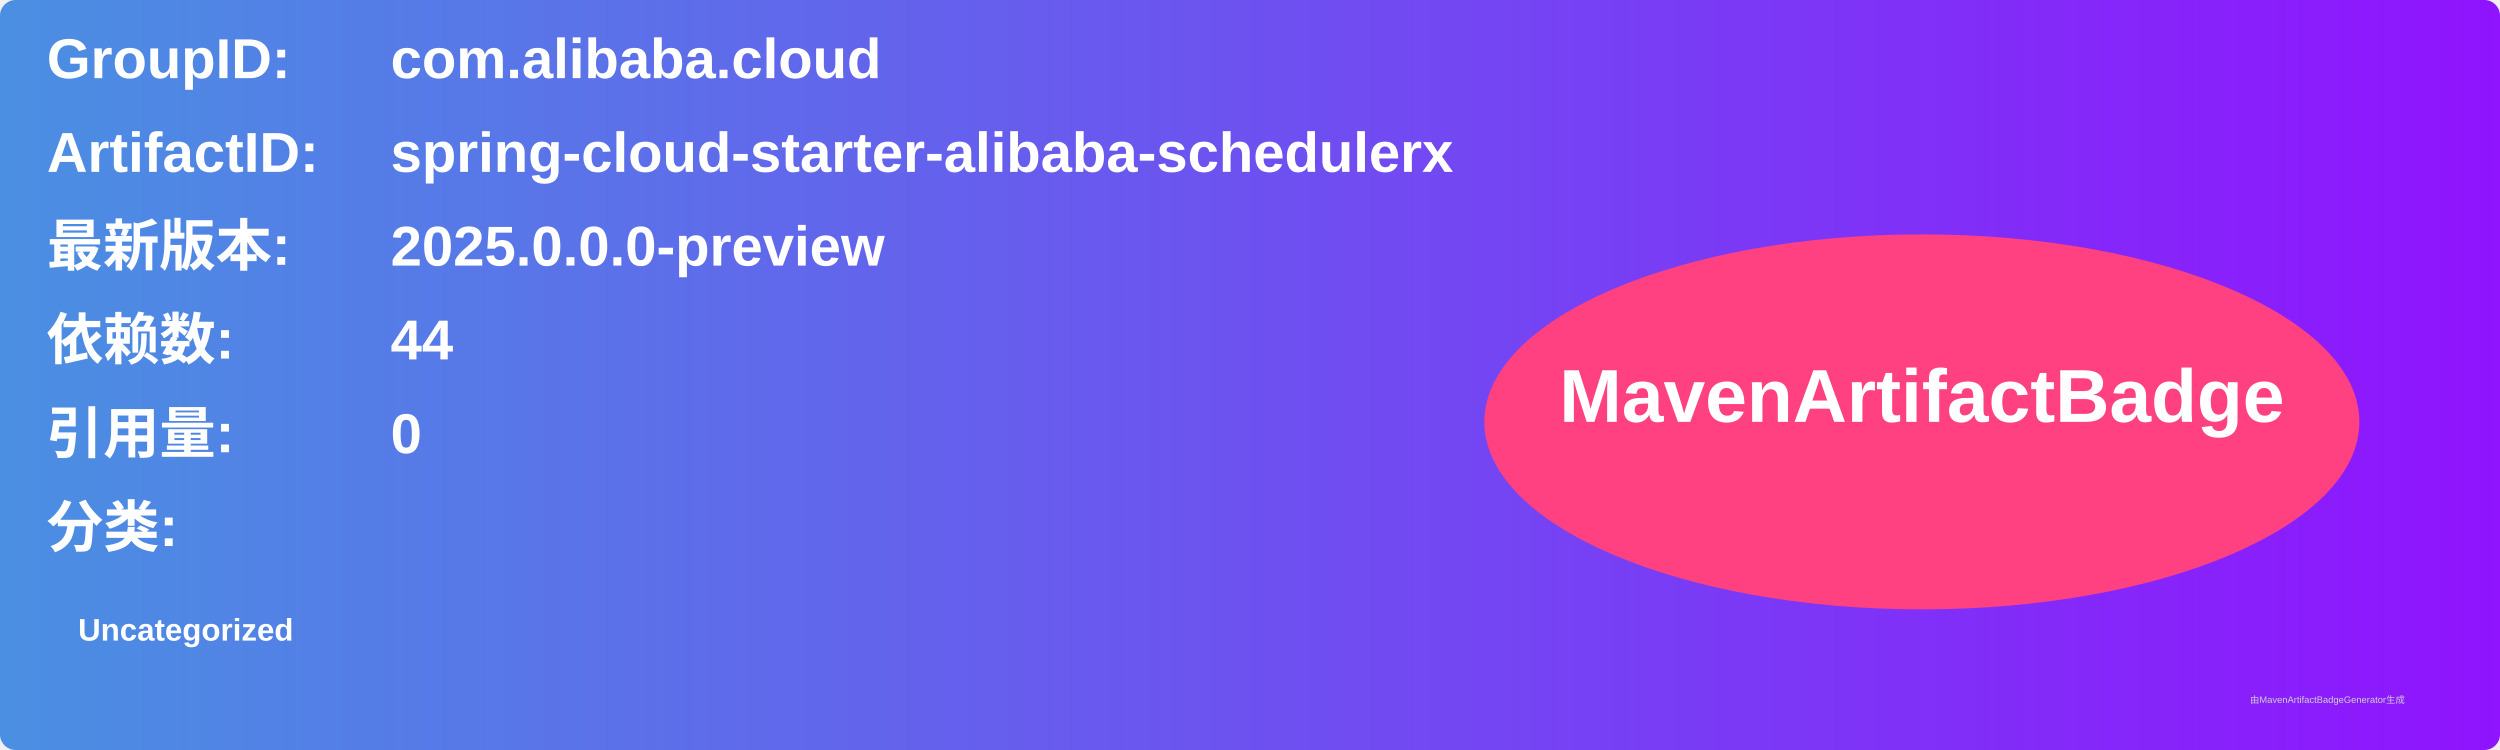
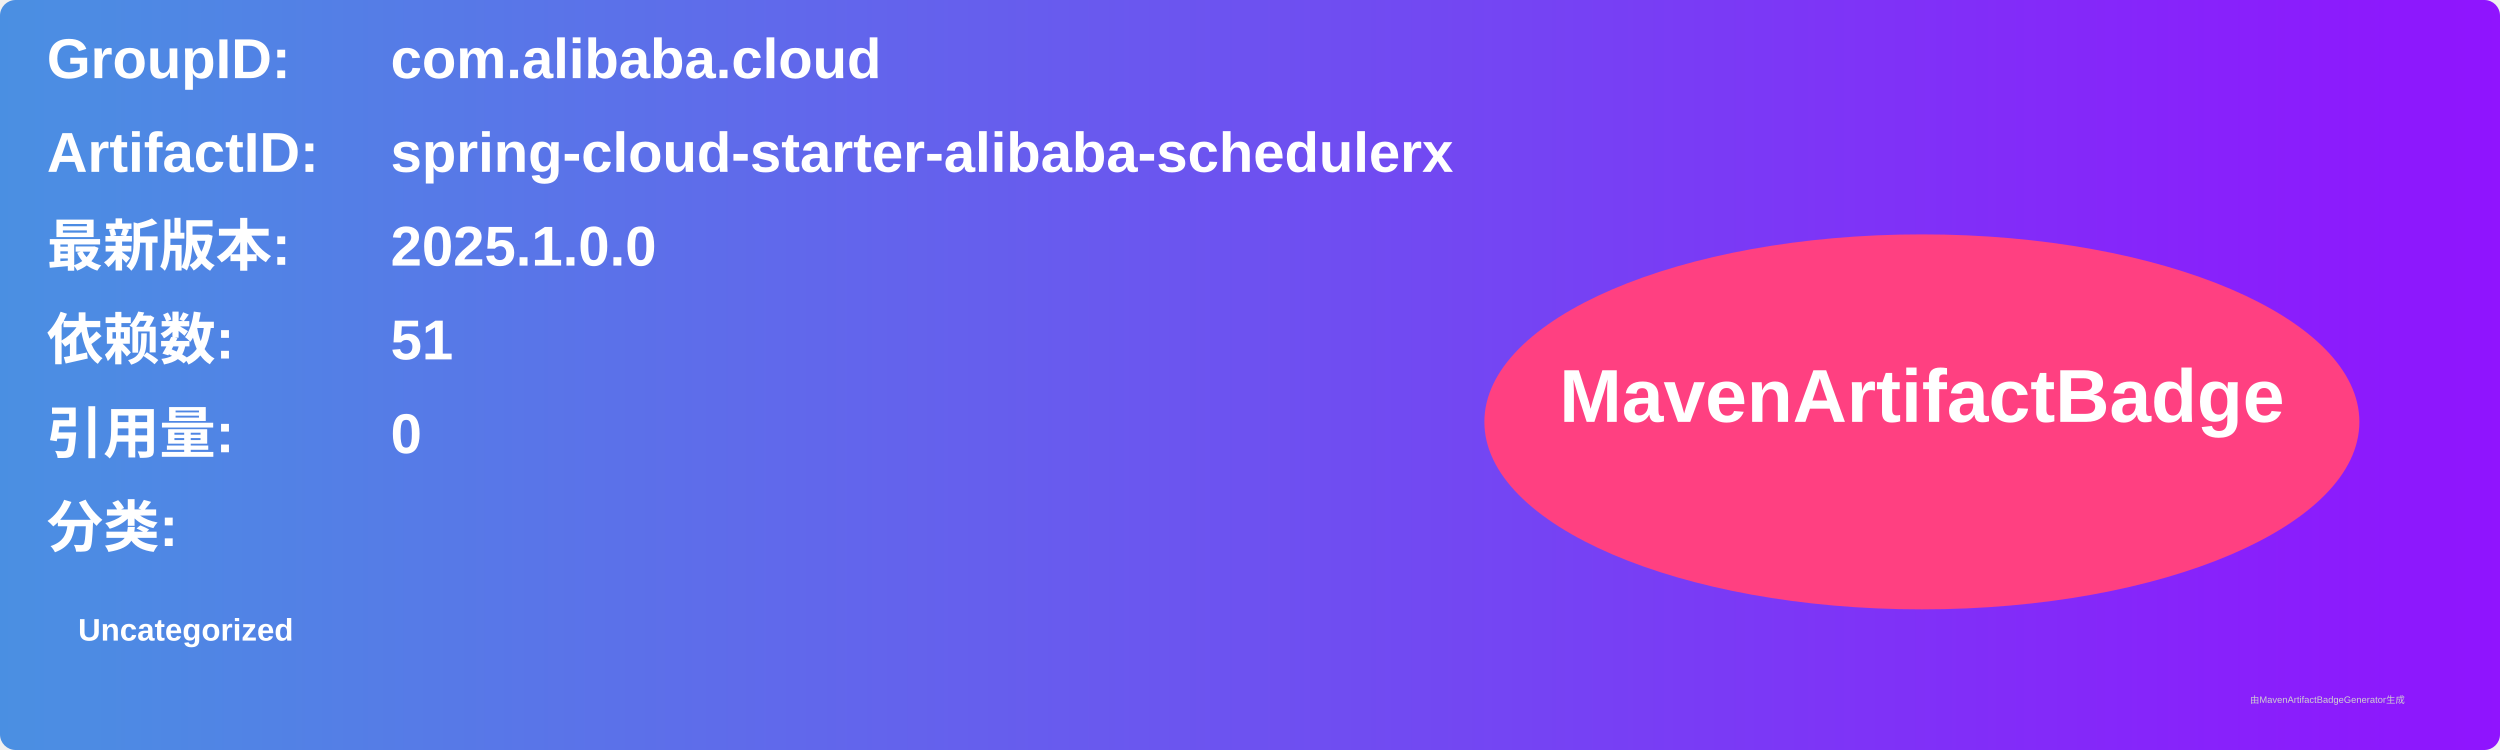
<svg xmlns="http://www.w3.org/2000/svg" width="800" height="240" viewBox="0 0 800 240">
  <linearGradient id="grad" x1="0%" y1="0%" x2="100%" y2="0%">
    <stop offset="0%" stop-color="#4a90e2" />
    <stop offset="100%" stop-color="#9013fe" />
  </linearGradient>
  <rect width="100%" height="100%" rx="5" ry="5" fill="url(#grad)" />
  <g transform="translate(15, 15)">
    <text x="0" y="10" font-family="Arial" font-size="18" fill="white" font-weight="bold" width="260">GroupID:</text>
    <text x="110" y="10" font-family="Arial" font-size="18" fill="white" font-weight="bold" width="460">com.alibaba.cloud</text>
    <text x="0" y="40" font-family="Arial" font-size="18" fill="white" font-weight="bold" width="260">ArtifactID:</text>
    <text x="110" y="40" font-family="Arial" font-size="18" fill="white" font-weight="bold" width="460">spring-cloud-starter-alibaba-schedulerx</text>
    <text x="0" y="70" font-family="Arial" font-size="18" fill="white" font-weight="bold">最新版本:</text>
    <text x="110" y="70" font-family="Arial" font-size="18" fill="white" font-weight="bold">
-       <tspan font-weight="bold">2025.0.0.0-preview</tspan>
+       <tspan font-weight="bold">2025.1.0.0</tspan>
    </text>
    <text x="0" y="100" font-family="Arial" font-size="18" fill="white" font-weight="bold">依赖数: </text>
    <text x="110" y="100" font-family="Arial" font-size="18" fill="white">
-       <tspan font-weight="bold">44</tspan>
+       <tspan font-weight="bold">51</tspan>
    </text>
    <text x="0" y="130" font-family="Arial" font-size="18" fill="white" font-weight="bold">引用量: </text>
    <text x="110" y="130" font-family="Arial" font-size="18" fill="white">
      <tspan font-weight="bold">0</tspan>
    </text>
    <text x="0" y="160" font-family="Arial" font-size="18" fill="white" font-weight="bold">分类:</text>
    <text x="10" y="190" font-family="Arial" font-size="10" fill="white">
      <tspan font-weight="bold">Uncategorized</tspan>
    </text>
    <ellipse cx="600" cy="120" rx="140" ry="60" fill="#ff4081" />
    <text x="600" y="120" text-anchor="middle" font-family="Arial" font-size="24" fill="white" font-weight="bold">MavenArtifactBadge</text>
  </g>
  <text x="720" y="225" font-family="Arial" font-size="3" fill="#d0d0d0">由MavenArtifactBadgeGenerator生成</text>
</svg>
